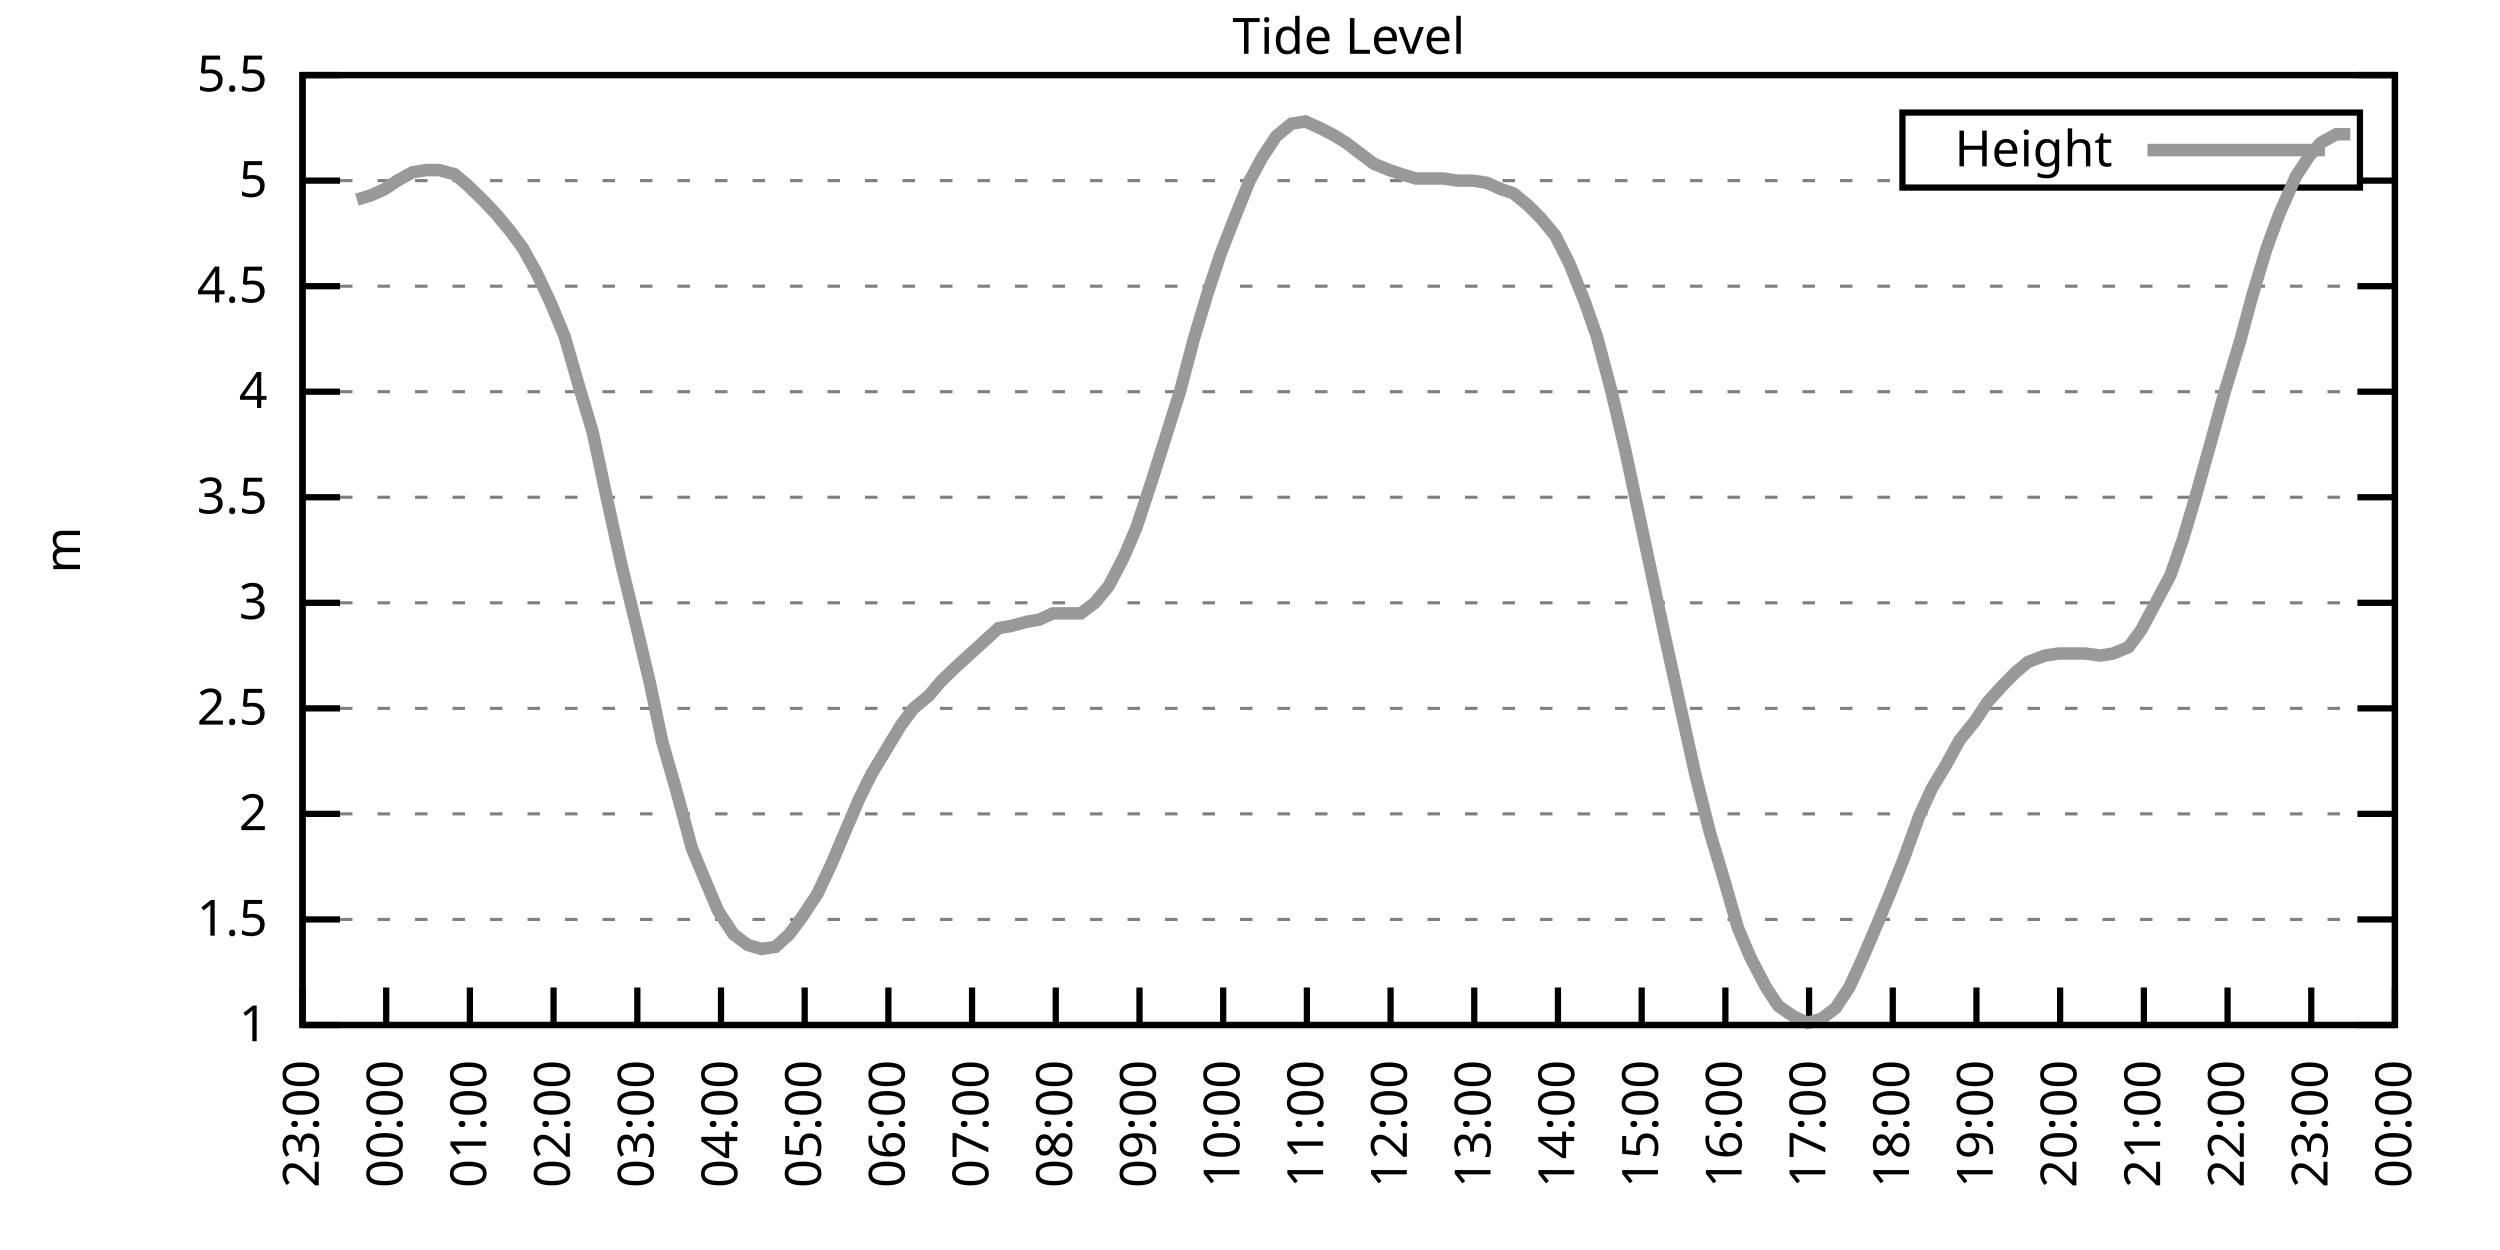
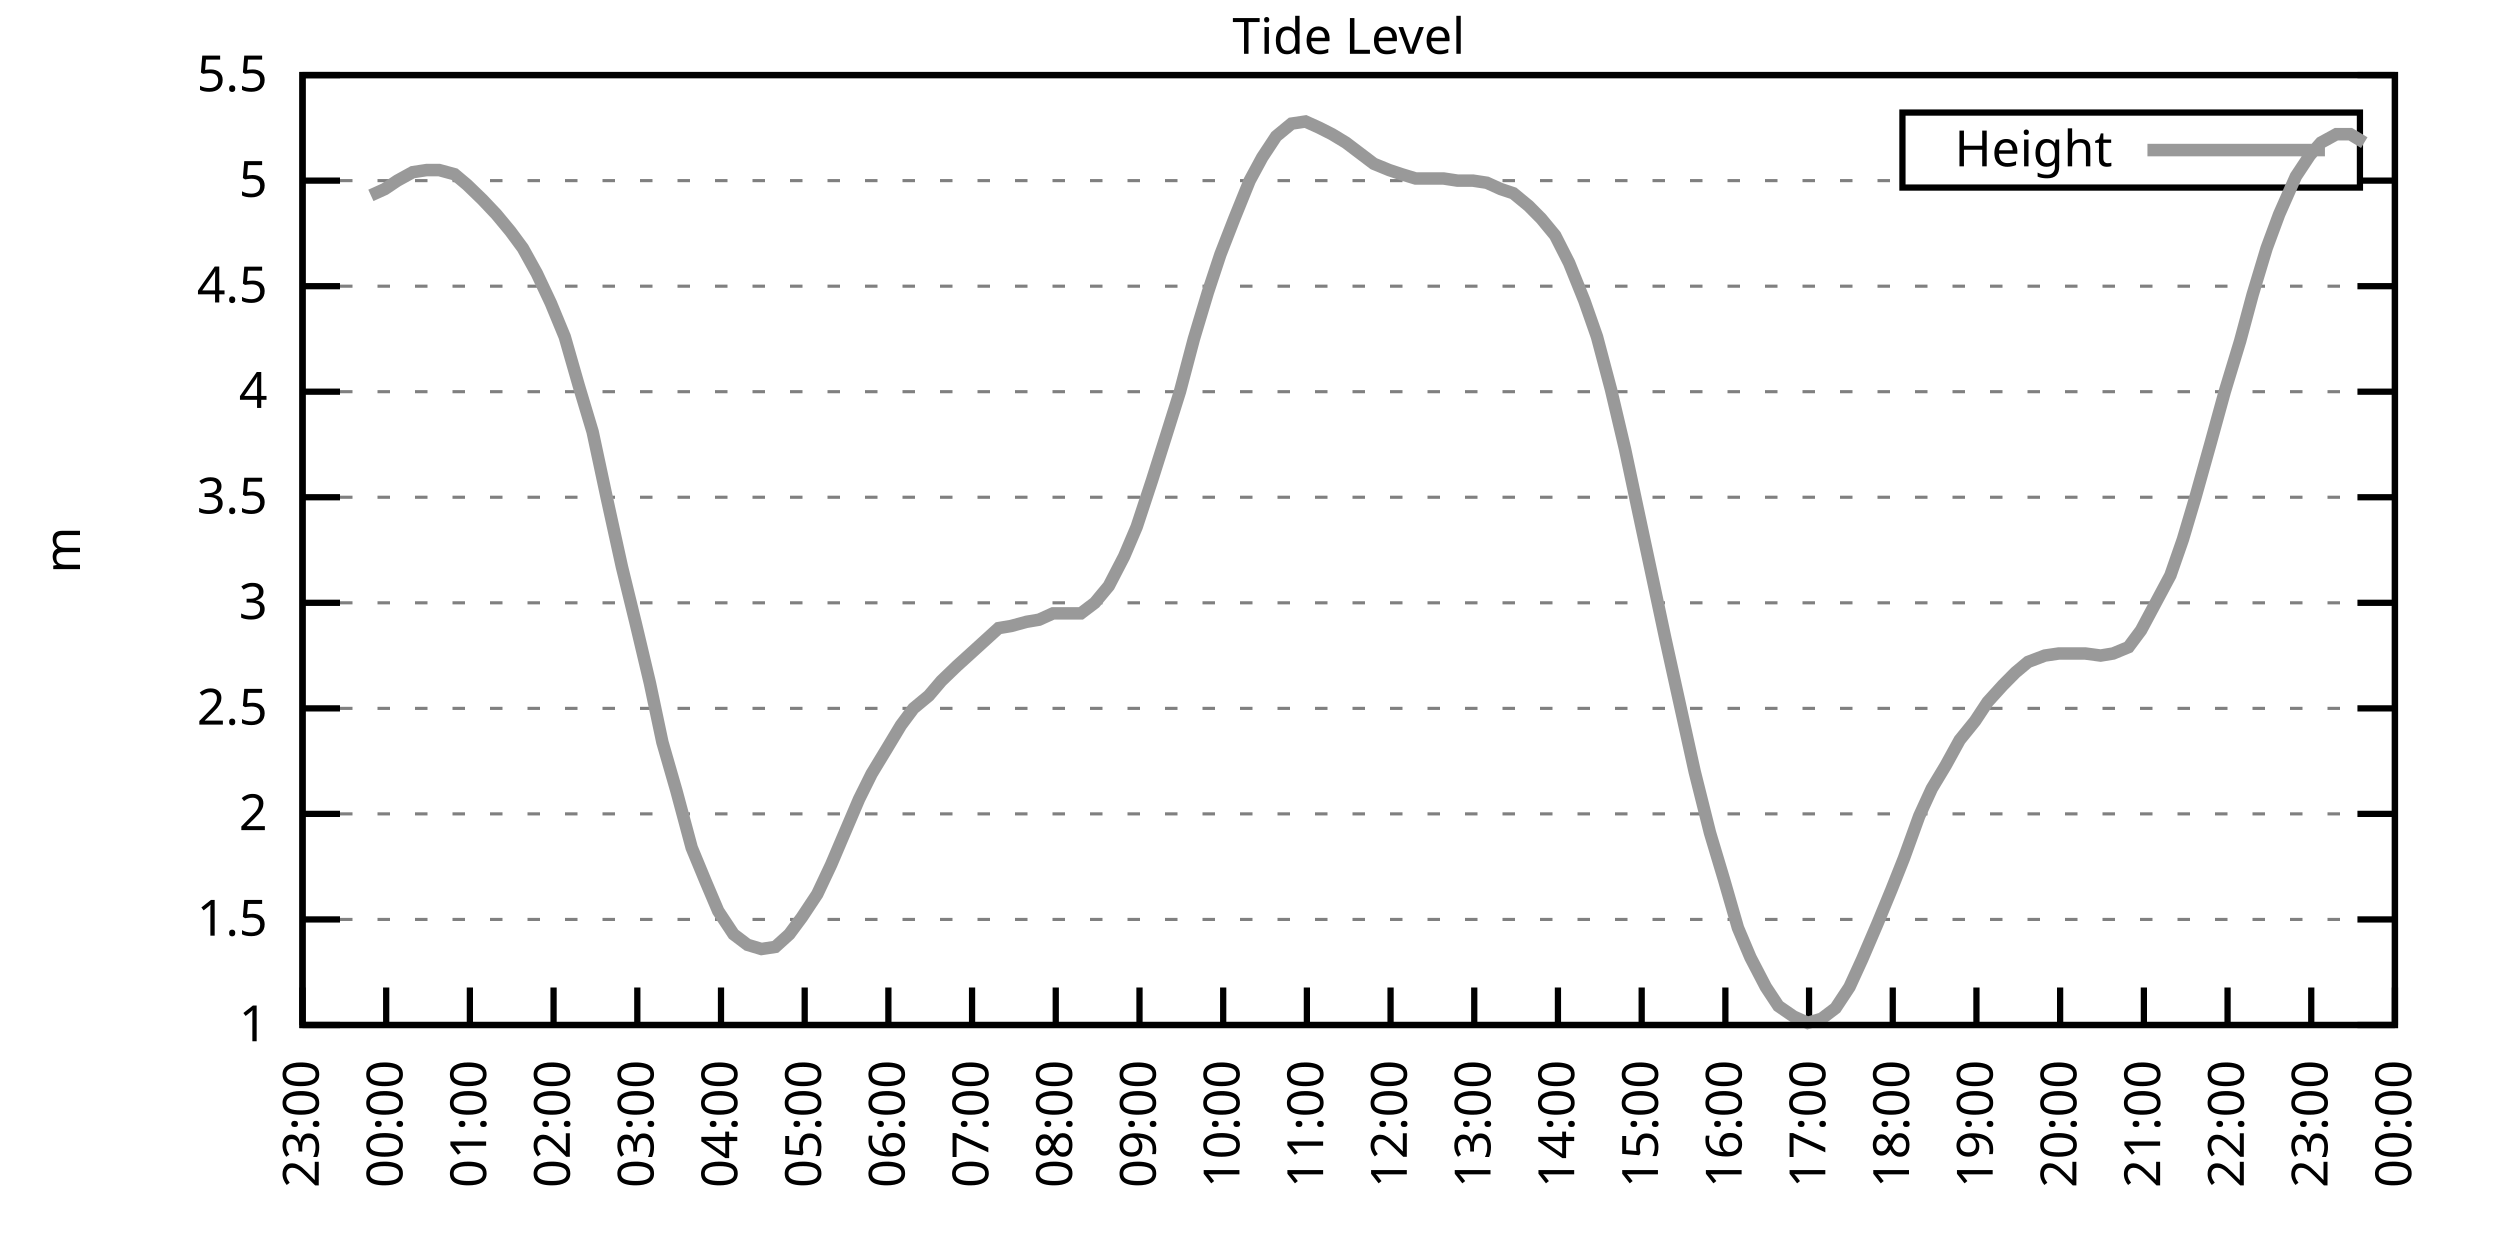
<svg xmlns="http://www.w3.org/2000/svg" xmlns:xlink="http://www.w3.org/1999/xlink" width="400" height="200" viewBox="0 0 400 200">
  <g id="gnuplot_canvas">
    <rect x="0" y="0" width="400" height="200" fill="none" />
    <defs>
      <circle id="gpDot" r="0.5" stroke-width="0.5" stroke="currentColor" />
      <path id="gpPt0" stroke-width="0.333" stroke="currentColor" d="M-1,0 h2 M0,-1 v2" />
      <path id="gpPt1" stroke-width="0.333" stroke="currentColor" d="M-1,-1 L1,1 M1,-1 L-1,1" />
      <path id="gpPt2" stroke-width="0.333" stroke="currentColor" d="M-1,0 L1,0 M0,-1 L0,1 M-1,-1 L1,1 M-1,1 L1,-1" />
      <rect id="gpPt3" stroke-width="0.333" stroke="currentColor" x="-1" y="-1" width="2" height="2" />
      <rect id="gpPt4" stroke-width="0.333" stroke="currentColor" fill="currentColor" x="-1" y="-1" width="2" height="2" />
      <circle id="gpPt5" stroke-width="0.333" stroke="currentColor" cx="0" cy="0" r="1" />
      <use xlink:href="#gpPt5" id="gpPt6" fill="currentColor" stroke="none" />
      <path id="gpPt7" stroke-width="0.333" stroke="currentColor" d="M0,-1.33 L-1.33,0.67 L1.33,0.67 z" />
      <use xlink:href="#gpPt7" id="gpPt8" fill="currentColor" stroke="none" />
      <use xlink:href="#gpPt7" id="gpPt9" stroke="currentColor" transform="rotate(180)" />
      <use xlink:href="#gpPt9" id="gpPt10" fill="currentColor" stroke="none" />
      <use xlink:href="#gpPt3" id="gpPt11" stroke="currentColor" transform="rotate(45)" />
      <use xlink:href="#gpPt11" id="gpPt12" fill="currentColor" stroke="none" />
      <path id="gpPt13" stroke-width="0.333" stroke="currentColor" d="M0,1.330 L1.265,0.411 L0.782,-1.067 L-0.782,-1.076 L-1.265,0.411 z" />
      <use xlink:href="#gpPt13" id="gpPt14" fill="currentColor" stroke="none" />
      <filter id="textbox" filterUnits="objectBoundingBox" x="0" y="0" height="1" width="1">
        <feFlood flood-color="white" flood-opacity="1" result="bgnd" />
        <feComposite in="SourceGraphic" in2="bgnd" operator="atop" />
      </filter>
      <filter id="greybox" filterUnits="objectBoundingBox" x="0" y="0" height="1" width="1">
        <feFlood flood-color="lightgrey" flood-opacity="1" result="grey" />
        <feComposite in="SourceGraphic" in2="grey" operator="atop" />
      </filter>
    </defs>
    <g fill="none" color="white" stroke="currentColor" stroke-width="1.00" stroke-linecap="butt" stroke-linejoin="miter">
</g>
    <g fill="none" color="black" stroke="currentColor" stroke-width="1.00" stroke-linecap="butt" stroke-linejoin="miter">
      <g stroke="none" shape-rendering="crispEdges">
        <polygon fill="rgb(255, 255, 255)" points="48.40,164.00 383.18,164.00 383.18,12.02 48.40,12.02 " />
      </g>
    </g>
    <g fill="none" color="black" stroke="currentColor" stroke-width="1.00" stroke-linecap="butt" stroke-linejoin="miter">
</g>
    <g fill="none" color="black" stroke="black" stroke-width="0.50" stroke-linecap="butt" stroke-linejoin="miter">
</g>
    <g fill="none" color="gray" stroke="currentColor" stroke-width="0.50" stroke-linecap="butt" stroke-linejoin="miter">
      <path stroke="gray" stroke-dasharray="2,4" class="gridline" d="M48.40,164.00 L383.19,164.00  " />
    </g>
    <g fill="none" color="gray" stroke="gray" stroke-width="1.00" stroke-linecap="butt" stroke-linejoin="miter">
</g>
    <g fill="none" color="black" stroke="currentColor" stroke-width="1.00" stroke-linecap="butt" stroke-linejoin="miter">
      <path stroke="black" d="M48.40,164.00 L54.40,164.00 M383.19,164.00 L377.19,164.00  " />
      <g transform="translate(42.80,166.60)" stroke="none" fill="black" font-family="Sans" font-size="8.00" text-anchor="end">
        <text>
          <tspan font-family="Sans"> 1</tspan>
        </text>
      </g>
    </g>
    <g fill="none" color="black" stroke="currentColor" stroke-width="1.00" stroke-linecap="butt" stroke-linejoin="miter">
</g>
    <g fill="none" color="black" stroke="black" stroke-width="0.50" stroke-linecap="butt" stroke-linejoin="miter">
</g>
    <g fill="none" color="gray" stroke="currentColor" stroke-width="0.50" stroke-linecap="butt" stroke-linejoin="miter">
      <path stroke="gray" stroke-dasharray="2,4" class="gridline" d="M48.40,147.11 L383.19,147.11  " />
    </g>
    <g fill="none" color="gray" stroke="gray" stroke-width="1.00" stroke-linecap="butt" stroke-linejoin="miter">
</g>
    <g fill="none" color="black" stroke="currentColor" stroke-width="1.00" stroke-linecap="butt" stroke-linejoin="miter">
      <path stroke="black" d="M48.40,147.11 L54.40,147.11 M383.19,147.11 L377.19,147.11  " />
      <g transform="translate(42.80,149.71)" stroke="none" fill="black" font-family="Sans" font-size="8.00" text-anchor="end">
        <text>
          <tspan font-family="Sans"> 1.5</tspan>
        </text>
      </g>
    </g>
    <g fill="none" color="black" stroke="currentColor" stroke-width="1.00" stroke-linecap="butt" stroke-linejoin="miter">
</g>
    <g fill="none" color="black" stroke="black" stroke-width="0.50" stroke-linecap="butt" stroke-linejoin="miter">
</g>
    <g fill="none" color="gray" stroke="currentColor" stroke-width="0.50" stroke-linecap="butt" stroke-linejoin="miter">
      <path stroke="gray" stroke-dasharray="2,4" class="gridline" d="M48.40,130.22 L383.19,130.22  " />
    </g>
    <g fill="none" color="gray" stroke="gray" stroke-width="1.00" stroke-linecap="butt" stroke-linejoin="miter">
</g>
    <g fill="none" color="black" stroke="currentColor" stroke-width="1.00" stroke-linecap="butt" stroke-linejoin="miter">
      <path stroke="black" d="M48.40,130.22 L54.40,130.22 M383.19,130.22 L377.19,130.22  " />
      <g transform="translate(42.80,132.82)" stroke="none" fill="black" font-family="Sans" font-size="8.00" text-anchor="end">
        <text>
          <tspan font-family="Sans"> 2</tspan>
        </text>
      </g>
    </g>
    <g fill="none" color="black" stroke="currentColor" stroke-width="1.00" stroke-linecap="butt" stroke-linejoin="miter">
</g>
    <g fill="none" color="black" stroke="black" stroke-width="0.50" stroke-linecap="butt" stroke-linejoin="miter">
</g>
    <g fill="none" color="gray" stroke="currentColor" stroke-width="0.50" stroke-linecap="butt" stroke-linejoin="miter">
      <path stroke="gray" stroke-dasharray="2,4" class="gridline" d="M48.40,113.34 L383.19,113.34  " />
    </g>
    <g fill="none" color="gray" stroke="gray" stroke-width="1.00" stroke-linecap="butt" stroke-linejoin="miter">
</g>
    <g fill="none" color="black" stroke="currentColor" stroke-width="1.00" stroke-linecap="butt" stroke-linejoin="miter">
      <path stroke="black" d="M48.40,113.34 L54.40,113.34 M383.19,113.34 L377.19,113.34  " />
      <g transform="translate(42.80,115.94)" stroke="none" fill="black" font-family="Sans" font-size="8.00" text-anchor="end">
        <text>
          <tspan font-family="Sans"> 2.5</tspan>
        </text>
      </g>
    </g>
    <g fill="none" color="black" stroke="currentColor" stroke-width="1.00" stroke-linecap="butt" stroke-linejoin="miter">
</g>
    <g fill="none" color="black" stroke="black" stroke-width="0.50" stroke-linecap="butt" stroke-linejoin="miter">
</g>
    <g fill="none" color="gray" stroke="currentColor" stroke-width="0.50" stroke-linecap="butt" stroke-linejoin="miter">
      <path stroke="gray" stroke-dasharray="2,4" class="gridline" d="M48.40,96.45 L383.19,96.45  " />
    </g>
    <g fill="none" color="gray" stroke="gray" stroke-width="1.00" stroke-linecap="butt" stroke-linejoin="miter">
</g>
    <g fill="none" color="black" stroke="currentColor" stroke-width="1.00" stroke-linecap="butt" stroke-linejoin="miter">
      <path stroke="black" d="M48.40,96.45 L54.40,96.45 M383.19,96.45 L377.19,96.45  " />
      <g transform="translate(42.80,99.05)" stroke="none" fill="black" font-family="Sans" font-size="8.00" text-anchor="end">
        <text>
          <tspan font-family="Sans"> 3</tspan>
        </text>
      </g>
    </g>
    <g fill="none" color="black" stroke="currentColor" stroke-width="1.00" stroke-linecap="butt" stroke-linejoin="miter">
</g>
    <g fill="none" color="black" stroke="black" stroke-width="0.50" stroke-linecap="butt" stroke-linejoin="miter">
</g>
    <g fill="none" color="gray" stroke="currentColor" stroke-width="0.50" stroke-linecap="butt" stroke-linejoin="miter">
      <path stroke="gray" stroke-dasharray="2,4" class="gridline" d="M48.40,79.56 L383.19,79.56  " />
    </g>
    <g fill="none" color="gray" stroke="gray" stroke-width="1.00" stroke-linecap="butt" stroke-linejoin="miter">
</g>
    <g fill="none" color="black" stroke="currentColor" stroke-width="1.00" stroke-linecap="butt" stroke-linejoin="miter">
      <path stroke="black" d="M48.40,79.56 L54.40,79.56 M383.19,79.56 L377.19,79.56  " />
      <g transform="translate(42.80,82.16)" stroke="none" fill="black" font-family="Sans" font-size="8.00" text-anchor="end">
        <text>
          <tspan font-family="Sans"> 3.5</tspan>
        </text>
      </g>
    </g>
    <g fill="none" color="black" stroke="currentColor" stroke-width="1.00" stroke-linecap="butt" stroke-linejoin="miter">
</g>
    <g fill="none" color="black" stroke="black" stroke-width="0.50" stroke-linecap="butt" stroke-linejoin="miter">
</g>
    <g fill="none" color="gray" stroke="currentColor" stroke-width="0.50" stroke-linecap="butt" stroke-linejoin="miter">
      <path stroke="gray" stroke-dasharray="2,4" class="gridline" d="M48.40,62.67 L383.19,62.67  " />
    </g>
    <g fill="none" color="gray" stroke="gray" stroke-width="1.00" stroke-linecap="butt" stroke-linejoin="miter">
</g>
    <g fill="none" color="black" stroke="currentColor" stroke-width="1.00" stroke-linecap="butt" stroke-linejoin="miter">
      <path stroke="black" d="M48.40,62.67 L54.40,62.67 M383.19,62.67 L377.19,62.67  " />
      <g transform="translate(42.80,65.27)" stroke="none" fill="black" font-family="Sans" font-size="8.00" text-anchor="end">
        <text>
          <tspan font-family="Sans"> 4</tspan>
        </text>
      </g>
    </g>
    <g fill="none" color="black" stroke="currentColor" stroke-width="1.00" stroke-linecap="butt" stroke-linejoin="miter">
</g>
    <g fill="none" color="black" stroke="black" stroke-width="0.50" stroke-linecap="butt" stroke-linejoin="miter">
</g>
    <g fill="none" color="gray" stroke="currentColor" stroke-width="0.50" stroke-linecap="butt" stroke-linejoin="miter">
      <path stroke="gray" stroke-dasharray="2,4" class="gridline" d="M48.40,45.79 L383.19,45.79  " />
    </g>
    <g fill="none" color="gray" stroke="gray" stroke-width="1.00" stroke-linecap="butt" stroke-linejoin="miter">
</g>
    <g fill="none" color="black" stroke="currentColor" stroke-width="1.00" stroke-linecap="butt" stroke-linejoin="miter">
      <path stroke="black" d="M48.40,45.79 L54.40,45.79 M383.19,45.79 L377.19,45.79  " />
      <g transform="translate(42.80,48.39)" stroke="none" fill="black" font-family="Sans" font-size="8.00" text-anchor="end">
        <text>
          <tspan font-family="Sans"> 4.5</tspan>
        </text>
      </g>
    </g>
    <g fill="none" color="black" stroke="currentColor" stroke-width="1.00" stroke-linecap="butt" stroke-linejoin="miter">
</g>
    <g fill="none" color="black" stroke="black" stroke-width="0.50" stroke-linecap="butt" stroke-linejoin="miter">
</g>
    <g fill="none" color="gray" stroke="currentColor" stroke-width="0.50" stroke-linecap="butt" stroke-linejoin="miter">
      <path stroke="gray" stroke-dasharray="2,4" class="gridline" d="M48.40,28.90 L304.39,28.90 M377.59,28.90 L383.19,28.90  " />
    </g>
    <g fill="none" color="gray" stroke="gray" stroke-width="1.00" stroke-linecap="butt" stroke-linejoin="miter">
</g>
    <g fill="none" color="black" stroke="currentColor" stroke-width="1.00" stroke-linecap="butt" stroke-linejoin="miter">
      <path stroke="black" d="M48.40,28.90 L54.40,28.90 M383.19,28.90 L377.19,28.90  " />
      <g transform="translate(42.80,31.50)" stroke="none" fill="black" font-family="Sans" font-size="8.00" text-anchor="end">
        <text>
          <tspan font-family="Sans"> 5</tspan>
        </text>
      </g>
    </g>
    <g fill="none" color="black" stroke="currentColor" stroke-width="1.00" stroke-linecap="butt" stroke-linejoin="miter">
</g>
    <g fill="none" color="black" stroke="black" stroke-width="0.50" stroke-linecap="butt" stroke-linejoin="miter">
</g>
    <g fill="none" color="gray" stroke="currentColor" stroke-width="0.50" stroke-linecap="butt" stroke-linejoin="miter">
      <path stroke="gray" stroke-dasharray="2,4" class="gridline" d="M48.40,12.01 L383.19,12.01  " />
    </g>
    <g fill="none" color="gray" stroke="gray" stroke-width="1.00" stroke-linecap="butt" stroke-linejoin="miter">
</g>
    <g fill="none" color="black" stroke="currentColor" stroke-width="1.00" stroke-linecap="butt" stroke-linejoin="miter">
      <path stroke="black" d="M48.40,12.01 L54.40,12.01 M383.19,12.01 L377.19,12.01  " />
      <g transform="translate(42.80,14.61)" stroke="none" fill="black" font-family="Sans" font-size="8.00" text-anchor="end">
        <text>
          <tspan font-family="Sans"> 5.5</tspan>
        </text>
      </g>
    </g>
    <g fill="none" color="black" stroke="currentColor" stroke-width="1.00" stroke-linecap="butt" stroke-linejoin="miter">
      <path stroke="black" d="M48.40,164.00 L48.40,158.00  " />
      <g transform="translate(51.00,169.60) rotate(270.00)" stroke="none" fill="black" font-family="Sans" font-size="8.00" text-anchor="end">
        <text>
          <tspan font-family="Sans">23:00</tspan>
        </text>
      </g>
    </g>
    <g fill="none" color="black" stroke="currentColor" stroke-width="1.00" stroke-linecap="butt" stroke-linejoin="miter">
      <path stroke="black" d="M61.79,164.00 L61.79,158.00  " />
      <g transform="translate(64.39,169.60) rotate(270.00)" stroke="none" fill="black" font-family="Sans" font-size="8.00" text-anchor="end">
        <text>
          <tspan font-family="Sans">00:00</tspan>
        </text>
      </g>
    </g>
    <g fill="none" color="black" stroke="currentColor" stroke-width="1.00" stroke-linecap="butt" stroke-linejoin="miter">
      <path stroke="black" d="M75.18,164.00 L75.18,158.00  " />
      <g transform="translate(77.78,169.60) rotate(270.00)" stroke="none" fill="black" font-family="Sans" font-size="8.00" text-anchor="end">
        <text>
          <tspan font-family="Sans">01:00</tspan>
        </text>
      </g>
    </g>
    <g fill="none" color="black" stroke="currentColor" stroke-width="1.00" stroke-linecap="butt" stroke-linejoin="miter">
      <path stroke="black" d="M88.57,164.00 L88.57,158.00  " />
      <g transform="translate(91.17,169.60) rotate(270.00)" stroke="none" fill="black" font-family="Sans" font-size="8.00" text-anchor="end">
        <text>
          <tspan font-family="Sans">02:00</tspan>
        </text>
      </g>
    </g>
    <g fill="none" color="black" stroke="currentColor" stroke-width="1.00" stroke-linecap="butt" stroke-linejoin="miter">
      <path stroke="black" d="M101.97,164.00 L101.97,158.00  " />
      <g transform="translate(104.57,169.60) rotate(270.00)" stroke="none" fill="black" font-family="Sans" font-size="8.00" text-anchor="end">
        <text>
          <tspan font-family="Sans">03:00</tspan>
        </text>
      </g>
    </g>
    <g fill="none" color="black" stroke="currentColor" stroke-width="1.00" stroke-linecap="butt" stroke-linejoin="miter">
      <path stroke="black" d="M115.36,164.00 L115.36,158.00  " />
      <g transform="translate(117.96,169.60) rotate(270.00)" stroke="none" fill="black" font-family="Sans" font-size="8.00" text-anchor="end">
        <text>
          <tspan font-family="Sans">04:00</tspan>
        </text>
      </g>
    </g>
    <g fill="none" color="black" stroke="currentColor" stroke-width="1.00" stroke-linecap="butt" stroke-linejoin="miter">
      <path stroke="black" d="M128.75,164.00 L128.75,158.00  " />
      <g transform="translate(131.35,169.60) rotate(270.00)" stroke="none" fill="black" font-family="Sans" font-size="8.00" text-anchor="end">
        <text>
          <tspan font-family="Sans">05:00</tspan>
        </text>
      </g>
    </g>
    <g fill="none" color="black" stroke="currentColor" stroke-width="1.00" stroke-linecap="butt" stroke-linejoin="miter">
      <path stroke="black" d="M142.14,164.00 L142.14,158.00  " />
      <g transform="translate(144.74,169.60) rotate(270.00)" stroke="none" fill="black" font-family="Sans" font-size="8.00" text-anchor="end">
        <text>
          <tspan font-family="Sans">06:00</tspan>
        </text>
      </g>
    </g>
    <g fill="none" color="black" stroke="currentColor" stroke-width="1.00" stroke-linecap="butt" stroke-linejoin="miter">
      <path stroke="black" d="M155.53,164.00 L155.53,158.00  " />
      <g transform="translate(158.13,169.60) rotate(270.00)" stroke="none" fill="black" font-family="Sans" font-size="8.00" text-anchor="end">
        <text>
          <tspan font-family="Sans">07:00</tspan>
        </text>
      </g>
    </g>
    <g fill="none" color="black" stroke="currentColor" stroke-width="1.00" stroke-linecap="butt" stroke-linejoin="miter">
      <path stroke="black" d="M168.92,164.00 L168.92,158.00  " />
      <g transform="translate(171.52,169.60) rotate(270.00)" stroke="none" fill="black" font-family="Sans" font-size="8.00" text-anchor="end">
        <text>
          <tspan font-family="Sans">08:00</tspan>
        </text>
      </g>
    </g>
    <g fill="none" color="black" stroke="currentColor" stroke-width="1.00" stroke-linecap="butt" stroke-linejoin="miter">
      <path stroke="black" d="M182.32,164.00 L182.32,158.00  " />
      <g transform="translate(184.92,169.60) rotate(270.00)" stroke="none" fill="black" font-family="Sans" font-size="8.00" text-anchor="end">
        <text>
          <tspan font-family="Sans">09:00</tspan>
        </text>
      </g>
    </g>
    <g fill="none" color="black" stroke="currentColor" stroke-width="1.00" stroke-linecap="butt" stroke-linejoin="miter">
      <path stroke="black" d="M195.71,164.00 L195.71,158.00  " />
      <g transform="translate(198.31,169.60) rotate(270.00)" stroke="none" fill="black" font-family="Sans" font-size="8.00" text-anchor="end">
        <text>
          <tspan font-family="Sans">10:00</tspan>
        </text>
      </g>
    </g>
    <g fill="none" color="black" stroke="currentColor" stroke-width="1.00" stroke-linecap="butt" stroke-linejoin="miter">
      <path stroke="black" d="M209.10,164.00 L209.10,158.00  " />
      <g transform="translate(211.70,169.60) rotate(270.00)" stroke="none" fill="black" font-family="Sans" font-size="8.00" text-anchor="end">
        <text>
          <tspan font-family="Sans">11:00</tspan>
        </text>
      </g>
    </g>
    <g fill="none" color="black" stroke="currentColor" stroke-width="1.00" stroke-linecap="butt" stroke-linejoin="miter">
      <path stroke="black" d="M222.49,164.00 L222.49,158.00  " />
      <g transform="translate(225.09,169.60) rotate(270.00)" stroke="none" fill="black" font-family="Sans" font-size="8.00" text-anchor="end">
        <text>
          <tspan font-family="Sans">12:00</tspan>
        </text>
      </g>
    </g>
    <g fill="none" color="black" stroke="currentColor" stroke-width="1.00" stroke-linecap="butt" stroke-linejoin="miter">
      <path stroke="black" d="M235.88,164.00 L235.88,158.00  " />
      <g transform="translate(238.48,169.60) rotate(270.00)" stroke="none" fill="black" font-family="Sans" font-size="8.00" text-anchor="end">
        <text>
          <tspan font-family="Sans">13:00</tspan>
        </text>
      </g>
    </g>
    <g fill="none" color="black" stroke="currentColor" stroke-width="1.00" stroke-linecap="butt" stroke-linejoin="miter">
      <path stroke="black" d="M249.27,164.00 L249.27,158.00  " />
      <g transform="translate(251.87,169.60) rotate(270.00)" stroke="none" fill="black" font-family="Sans" font-size="8.00" text-anchor="end">
        <text>
          <tspan font-family="Sans">14:00</tspan>
        </text>
      </g>
    </g>
    <g fill="none" color="black" stroke="currentColor" stroke-width="1.00" stroke-linecap="butt" stroke-linejoin="miter">
      <path stroke="black" d="M262.67,164.00 L262.67,158.00  " />
      <g transform="translate(265.27,169.60) rotate(270.00)" stroke="none" fill="black" font-family="Sans" font-size="8.00" text-anchor="end">
        <text>
          <tspan font-family="Sans">15:00</tspan>
        </text>
      </g>
    </g>
    <g fill="none" color="black" stroke="currentColor" stroke-width="1.00" stroke-linecap="butt" stroke-linejoin="miter">
      <path stroke="black" d="M276.06,164.00 L276.06,158.00  " />
      <g transform="translate(278.66,169.60) rotate(270.00)" stroke="none" fill="black" font-family="Sans" font-size="8.00" text-anchor="end">
        <text>
          <tspan font-family="Sans">16:00</tspan>
        </text>
      </g>
    </g>
    <g fill="none" color="black" stroke="currentColor" stroke-width="1.00" stroke-linecap="butt" stroke-linejoin="miter">
      <path stroke="black" d="M289.45,164.00 L289.45,158.00  " />
      <g transform="translate(292.05,169.60) rotate(270.00)" stroke="none" fill="black" font-family="Sans" font-size="8.00" text-anchor="end">
        <text>
          <tspan font-family="Sans">17:00</tspan>
        </text>
      </g>
    </g>
    <g fill="none" color="black" stroke="currentColor" stroke-width="1.00" stroke-linecap="butt" stroke-linejoin="miter">
      <path stroke="black" d="M302.84,164.00 L302.84,158.00  " />
      <g transform="translate(305.44,169.60) rotate(270.00)" stroke="none" fill="black" font-family="Sans" font-size="8.00" text-anchor="end">
        <text>
          <tspan font-family="Sans">18:00</tspan>
        </text>
      </g>
    </g>
    <g fill="none" color="black" stroke="currentColor" stroke-width="1.00" stroke-linecap="butt" stroke-linejoin="miter">
      <path stroke="black" d="M316.23,164.00 L316.23,158.00  " />
      <g transform="translate(318.83,169.60) rotate(270.00)" stroke="none" fill="black" font-family="Sans" font-size="8.00" text-anchor="end">
        <text>
          <tspan font-family="Sans">19:00</tspan>
        </text>
      </g>
    </g>
    <g fill="none" color="black" stroke="currentColor" stroke-width="1.00" stroke-linecap="butt" stroke-linejoin="miter">
      <path stroke="black" d="M329.62,164.00 L329.62,158.00  " />
      <g transform="translate(332.22,169.60) rotate(270.00)" stroke="none" fill="black" font-family="Sans" font-size="8.00" text-anchor="end">
        <text>
          <tspan font-family="Sans">20:00</tspan>
        </text>
      </g>
    </g>
    <g fill="none" color="black" stroke="currentColor" stroke-width="1.00" stroke-linecap="butt" stroke-linejoin="miter">
      <path stroke="black" d="M343.02,164.00 L343.02,158.00  " />
      <g transform="translate(345.62,169.60) rotate(270.00)" stroke="none" fill="black" font-family="Sans" font-size="8.00" text-anchor="end">
        <text>
          <tspan font-family="Sans">21:00</tspan>
        </text>
      </g>
    </g>
    <g fill="none" color="black" stroke="currentColor" stroke-width="1.00" stroke-linecap="butt" stroke-linejoin="miter">
      <path stroke="black" d="M356.41,164.00 L356.41,158.00  " />
      <g transform="translate(359.01,169.60) rotate(270.00)" stroke="none" fill="black" font-family="Sans" font-size="8.00" text-anchor="end">
        <text>
          <tspan font-family="Sans">22:00</tspan>
        </text>
      </g>
    </g>
    <g fill="none" color="black" stroke="currentColor" stroke-width="1.00" stroke-linecap="butt" stroke-linejoin="miter">
      <path stroke="black" d="M369.80,164.00 L369.80,158.00  " />
      <g transform="translate(372.40,169.60) rotate(270.00)" stroke="none" fill="black" font-family="Sans" font-size="8.00" text-anchor="end">
        <text>
          <tspan font-family="Sans">23:00</tspan>
        </text>
      </g>
    </g>
    <g fill="none" color="black" stroke="currentColor" stroke-width="1.00" stroke-linecap="butt" stroke-linejoin="miter">
      <path stroke="black" d="M383.19,164.00 L383.19,158.00  " />
      <g transform="translate(385.79,169.60) rotate(270.00)" stroke="none" fill="black" font-family="Sans" font-size="8.00" text-anchor="end">
        <text>
          <tspan font-family="Sans">00:00</tspan>
        </text>
      </g>
    </g>
    <g fill="none" color="black" stroke="currentColor" stroke-width="1.00" stroke-linecap="butt" stroke-linejoin="miter">
</g>
    <g fill="none" color="black" stroke="currentColor" stroke-width="1.00" stroke-linecap="butt" stroke-linejoin="miter">
      <path stroke="black" d="M48.40,12.01 L48.40,164.00 L383.19,164.00 L383.19,12.01 L48.40,12.01 Z  " />
    </g>
    <g fill="none" color="black" stroke="currentColor" stroke-width="1.00" stroke-linecap="butt" stroke-linejoin="miter">
</g>
    <g fill="none" color="black" stroke="currentColor" stroke-width="1.00" stroke-linecap="butt" stroke-linejoin="miter">
      <path stroke="black" d="M304.39,30.01 L304.39,18.01 L377.59,18.01 L377.59,30.01 L304.39,30.01 Z  " />
    </g>
    <g id="Tide_level_plot_1">
      <g fill="none" color="white" stroke="black" stroke-width="2.00" stroke-linecap="butt" stroke-linejoin="miter">
</g>
      <g fill="none" color="black" stroke="currentColor" stroke-width="2.00" stroke-linecap="butt" stroke-linejoin="miter">
        <g transform="translate(337.99,26.61)" stroke="none" fill="black" font-family="Sans" font-size="8.00" text-anchor="end">
          <text>
            <tspan font-family="Sans">Height</tspan>
          </text>
        </g>
      </g>
      <g fill="none" color="black" stroke="currentColor" stroke-width="2.00" stroke-linecap="butt" stroke-linejoin="miter">
-         <path stroke="rgb(153, 153, 153)" d="M343.59,24.01 L371.99,24.01 M57.10,31.94 L59.34,31.26 L61.57,30.25 L63.58,28.90 L66.03,27.55 L68.26,27.21   L70.27,27.21 L72.73,27.88 L74.74,29.57 L77.19,31.94 L79.42,34.30 L81.66,37.00 L83.66,39.71 L85.90,43.76   L88.13,48.49 L90.36,53.89 L92.59,61.66 L94.82,69.09 L97.06,79.56 L99.51,90.71 L101.74,99.83 L103.98,109.28   L105.98,118.74 L108.22,126.51 L110.67,135.63 L112.90,141.03 L114.91,145.76 L117.37,149.48 L119.60,151.17 L121.83,151.84   L124.06,151.50 L126.29,149.48 L128.30,146.77 L130.76,143.06 L132.99,138.33 L135.00,133.60 L137.45,127.86 L139.46,123.81   L141.92,119.75 L144.15,116.04 L146.16,113.34 L148.61,111.31 L150.62,108.95 L153.08,106.58 L155.31,104.56 L157.54,102.53   L159.77,100.50 L161.78,100.16 L164.24,99.49 L166.25,99.15 L168.48,98.14 L170.71,98.14 L172.94,98.14 L175.17,96.45   L177.41,93.75 L179.86,89.02 L181.87,84.29 L184.32,76.86 L186.56,69.77 L188.79,62.67 L191.02,54.23 L193.25,46.80   L195.26,40.72 L197.49,34.98 L199.95,28.90 L201.96,25.18 L204.19,21.80 L206.64,19.78 L208.88,19.44 L211.11,20.45   L213.12,21.47 L215.35,22.82 L219.81,26.20 L222.27,27.21 L224.28,27.88 L226.51,28.56 L228.74,28.56 L230.97,28.56   L233.20,28.90 L235.66,28.90 L237.89,29.24 L240.12,30.25 L242.13,30.92 L244.59,32.95 L246.60,34.98 L248.83,37.68   L251.06,42.07 L253.51,48.15 L255.52,53.89 L257.76,62.34 L259.99,71.79 L262.00,81.25 L264.45,92.73 L266.46,102.19   L269.14,114.35 L271.15,123.47 L273.60,133.26 L275.83,140.69 L278.07,148.46 L280.07,153.19 L282.53,157.92 L284.54,160.96   L286.99,162.65 L289.23,163.66 L291.46,162.99 L293.69,161.30 L295.92,157.92 L297.93,153.53 L300.39,147.79 L302.62,142.38   L304.63,137.32 L307.08,130.56 L309.09,126.17 L311.32,122.46 L313.55,118.40 L316.01,115.36 L318.02,112.32 L320.47,109.62   L322.48,107.59 L324.49,105.91 L327.17,104.89 L329.40,104.56 L331.63,104.56 L333.64,104.56 L336.10,104.89 L338.10,104.56   L340.56,103.54 L342.57,100.84 L347.26,92.06 L349.26,86.32 L351.27,79.56 L353.73,70.78 L355.96,62.67 L358.42,54.57   L360.42,47.14 L362.66,39.71 L364.66,34.30 L367.34,28.22 L369.58,24.84 L371.36,22.82 L373.82,21.47 L376.05,21.47    " />
+         <path stroke="rgb(153, 153, 153)" d="M343.59,24.01 L371.99,24.01 M59.34,31.26 L61.57,30.25 L63.58,28.90 L66.03,27.55 L68.26,27.21 L70.27,27.21   L72.73,27.88 L74.74,29.57 L77.19,31.94 L79.42,34.30 L81.66,37.00 L83.66,39.71 L85.90,43.76 L88.13,48.49   L90.36,53.89 L92.59,61.66 L94.82,69.09 L97.06,79.56 L99.51,90.71 L101.74,99.83 L103.98,109.28 L105.98,118.74   L108.22,126.51 L110.67,135.63 L112.90,141.03 L114.91,145.76 L117.37,149.48 L119.60,151.17 L121.83,151.84 L124.06,151.50   L126.29,149.48 L128.30,146.77 L130.76,143.06 L132.99,138.33 L135.00,133.60 L137.45,127.86 L139.46,123.81 L141.92,119.75   L144.15,116.04 L146.16,113.34 L148.61,111.31 L150.62,108.95 L153.08,106.58 L155.31,104.56 L157.54,102.53 L159.77,100.50   L161.78,100.16 L164.24,99.49 L166.25,99.15 L168.48,98.14 L170.71,98.14 L172.94,98.14 L175.17,96.45 L177.41,93.75   L179.86,89.02 L181.87,84.29 L184.32,76.86 L186.56,69.77 L188.79,62.67 L191.02,54.23 L193.25,46.80 L195.26,40.72   L197.49,34.98 L199.95,28.90 L201.96,25.18 L204.19,21.80 L206.64,19.78 L208.88,19.44 L211.11,20.45 L213.12,21.47   L215.35,22.82 L219.81,26.20 L222.27,27.21 L224.28,27.88 L226.51,28.56 L228.74,28.56 L230.97,28.56 L233.20,28.90   L235.66,28.90 L237.89,29.24 L240.12,30.25 L242.13,30.92 L244.59,32.95 L246.60,34.98 L248.83,37.68 L251.06,42.07   L253.51,48.15 L255.52,53.89 L257.76,62.34 L259.99,71.79 L262.00,81.25 L264.45,92.73 L266.46,102.19 L269.14,114.35   L271.15,123.47 L273.60,133.26 L275.83,140.69 L278.07,148.46 L280.07,153.19 L282.53,157.92 L284.54,160.96 L286.99,162.65   L289.23,163.66 L291.46,162.99 L293.69,161.30 L295.92,157.92 L297.93,153.53 L300.39,147.79 L302.62,142.38 L304.63,137.32   L307.08,130.56 L309.09,126.17 L311.32,122.46 L313.55,118.40 L316.01,115.36 L318.02,112.32 L320.47,109.62 L322.48,107.59   L324.49,105.91 L327.17,104.89 L329.40,104.56 L331.63,104.56 L333.64,104.56 L336.10,104.89 L338.10,104.56 L340.56,103.54   L342.57,100.84 L347.26,92.06 L349.26,86.32 L351.27,79.56 L353.73,70.78 L355.96,62.67 L358.42,54.57 L360.42,47.14   L362.66,39.71 L364.66,34.30 L367.34,28.22 L369.58,24.84 L371.36,22.82 L373.82,21.47 L376.05,21.47 L378.28,22.82    " />
      </g>
    </g>
    <g fill="none" color="black" stroke="currentColor" stroke-width="2.00" stroke-linecap="butt" stroke-linejoin="miter">
</g>
    <g fill="none" color="black" stroke="black" stroke-width="1.00" stroke-linecap="butt" stroke-linejoin="miter">
</g>
    <g fill="none" color="black" stroke="currentColor" stroke-width="1.00" stroke-linecap="butt" stroke-linejoin="miter">
      <path stroke="black" d="M48.40,12.01 L48.40,164.00 L383.19,164.00 L383.19,12.01 L48.40,12.01 Z  " />
      <g transform="translate(12.80,88.01) rotate(270.00)" stroke="none" fill="black" font-family="Sans" font-size="8.00" text-anchor="middle">
        <text>
          <tspan font-family="Sans">m</tspan>
        </text>
      </g>
    </g>
    <g fill="none" color="black" stroke="currentColor" stroke-width="1.00" stroke-linecap="butt" stroke-linejoin="miter">
</g>
    <g fill="none" color="black" stroke="currentColor" stroke-width="1.00" stroke-linecap="butt" stroke-linejoin="miter">
      <g transform="translate(215.79,8.61)" stroke="none" fill="black" font-family="Sans" font-size="8.00" text-anchor="middle">
        <text>
          <tspan font-family="Sans">Tide Level</tspan>
        </text>
      </g>
    </g>
    <g fill="none" color="black" stroke="currentColor" stroke-width="1.00" stroke-linecap="butt" stroke-linejoin="miter">
</g>
  </g>
</svg>
